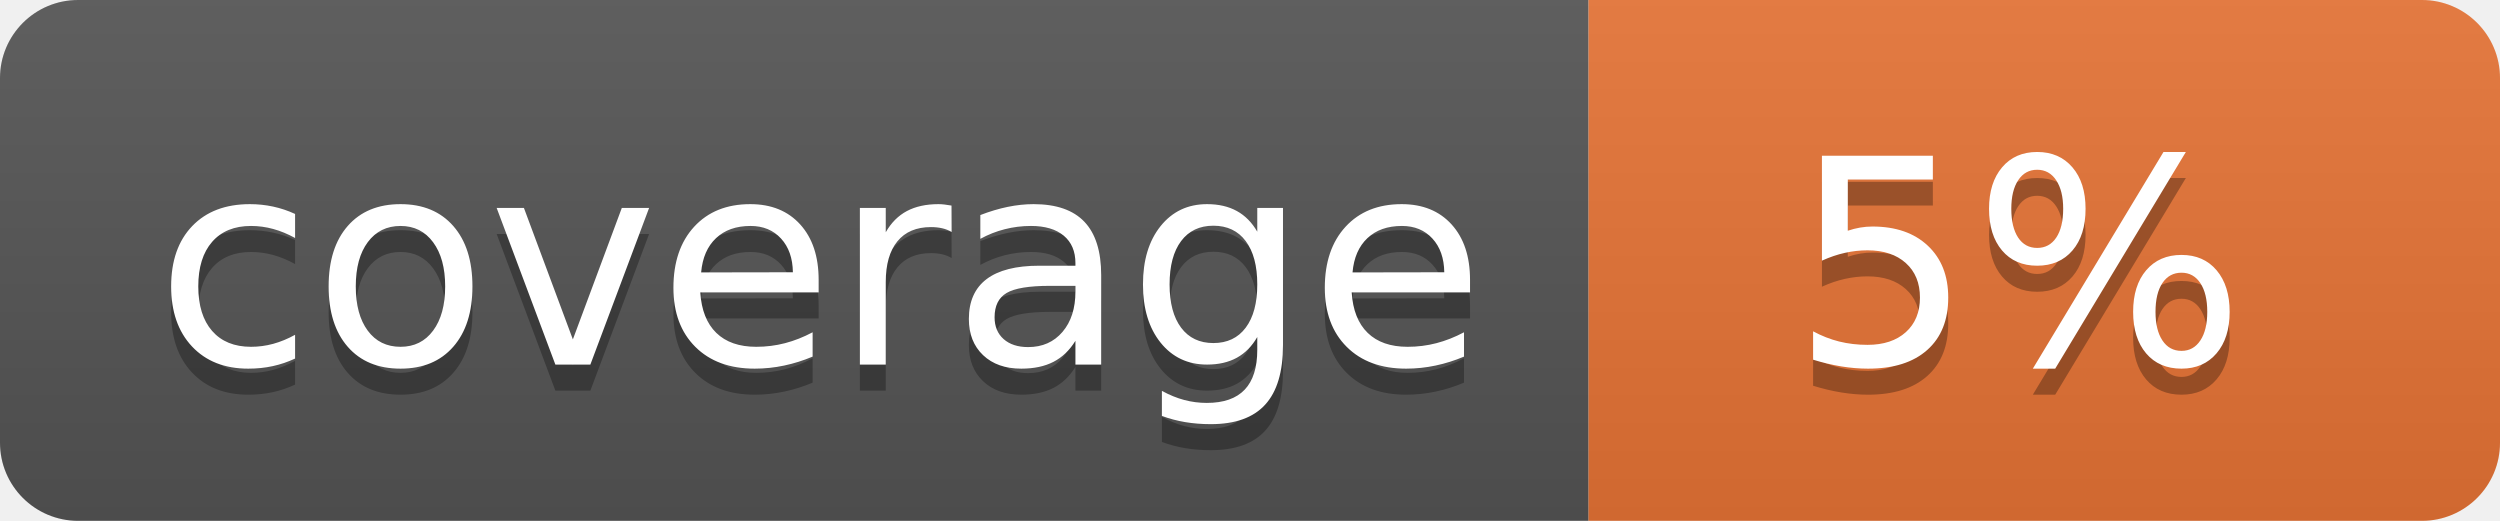
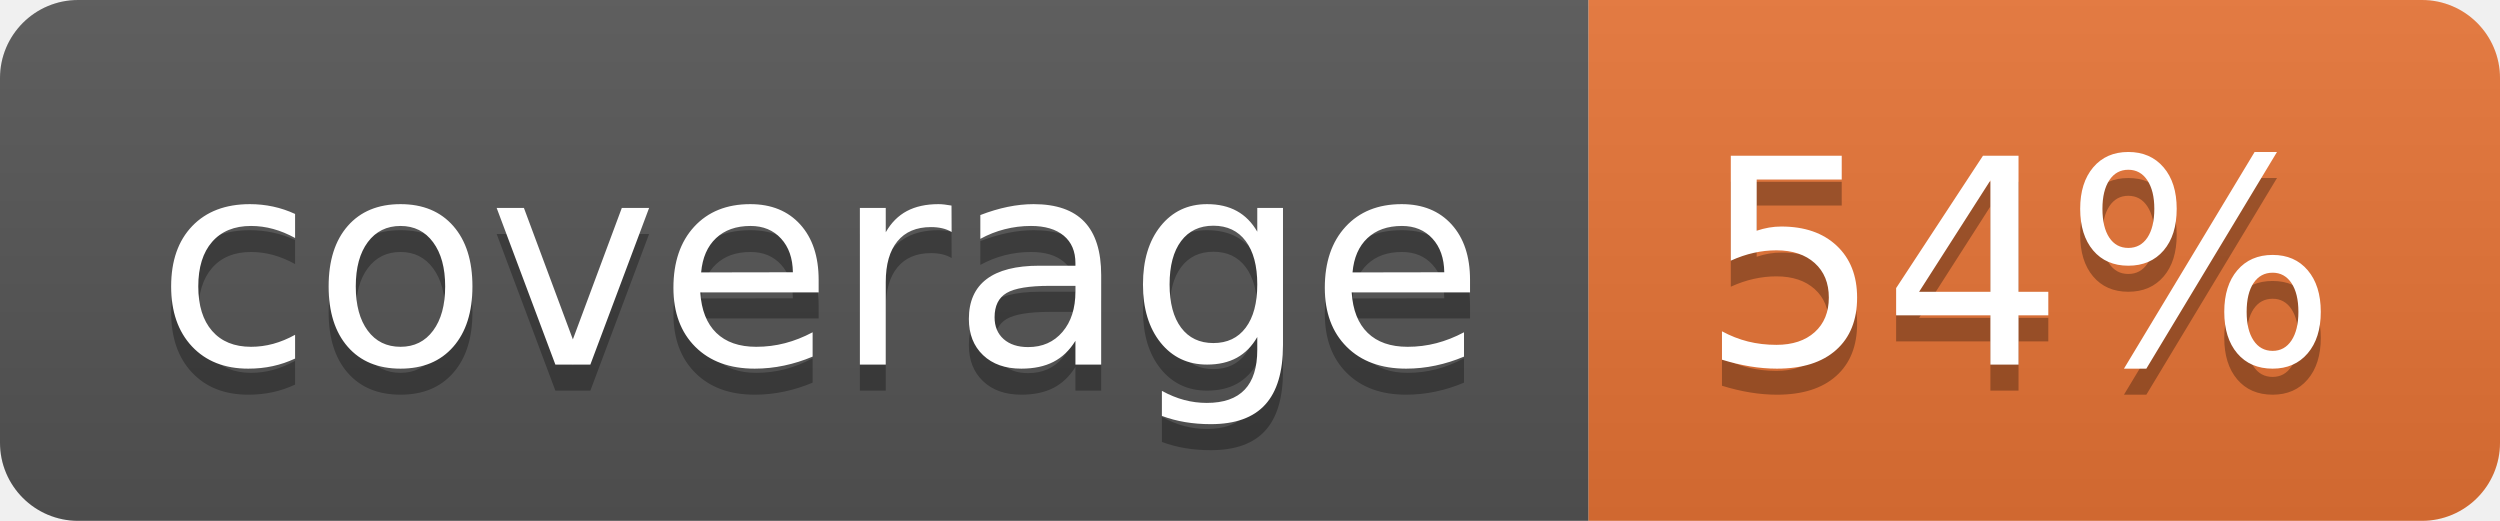
<svg xmlns="http://www.w3.org/2000/svg" width="96" height="20">
  <linearGradient id="b" x2="0" y2="100%">
    <stop offset="0" stop-color="#bbb" stop-opacity=".1" />
    <stop offset="1" stop-opacity=".1" />
  </linearGradient>
  <clipPath id="a">
    <rect width="96" height="20" rx="3" fill="#fff" />
  </clipPath>
  <g clip-path="url(#a)">
    <path fill="#555" d="M0 0h61v20H0z" />
    <path fill="#E87435" d="M61 0h35v20H61z" />
    <path fill="url(#b)" d="M0 0h96v20H0z" />
  </g>
  <g fill="#fff" text-anchor="middle" font-family="DejaVu Sans,Verdana,Geneva,sans-serif" font-size="110">
    <text x="315" y="150" fill="#010101" fill-opacity=".3" transform="scale(.1)" textLength="510">coverage</text>
    <text x="315" y="140" transform="scale(.1)" textLength="510">coverage</text>
-     <text x="775" y="150" fill="#010101" fill-opacity=".3" transform="scale(.1)" textLength="250">5%</text>
-     <text x="775" y="140" transform="scale(.1)" textLength="250">5%</text>
+     <text x="775" y="150" fill="#010101" fill-opacity=".3" transform="scale(.1)" textLength="250">54%</text>
+     <text x="775" y="140" transform="scale(.1)" textLength="250">54%</text>
  </g>
</svg>
